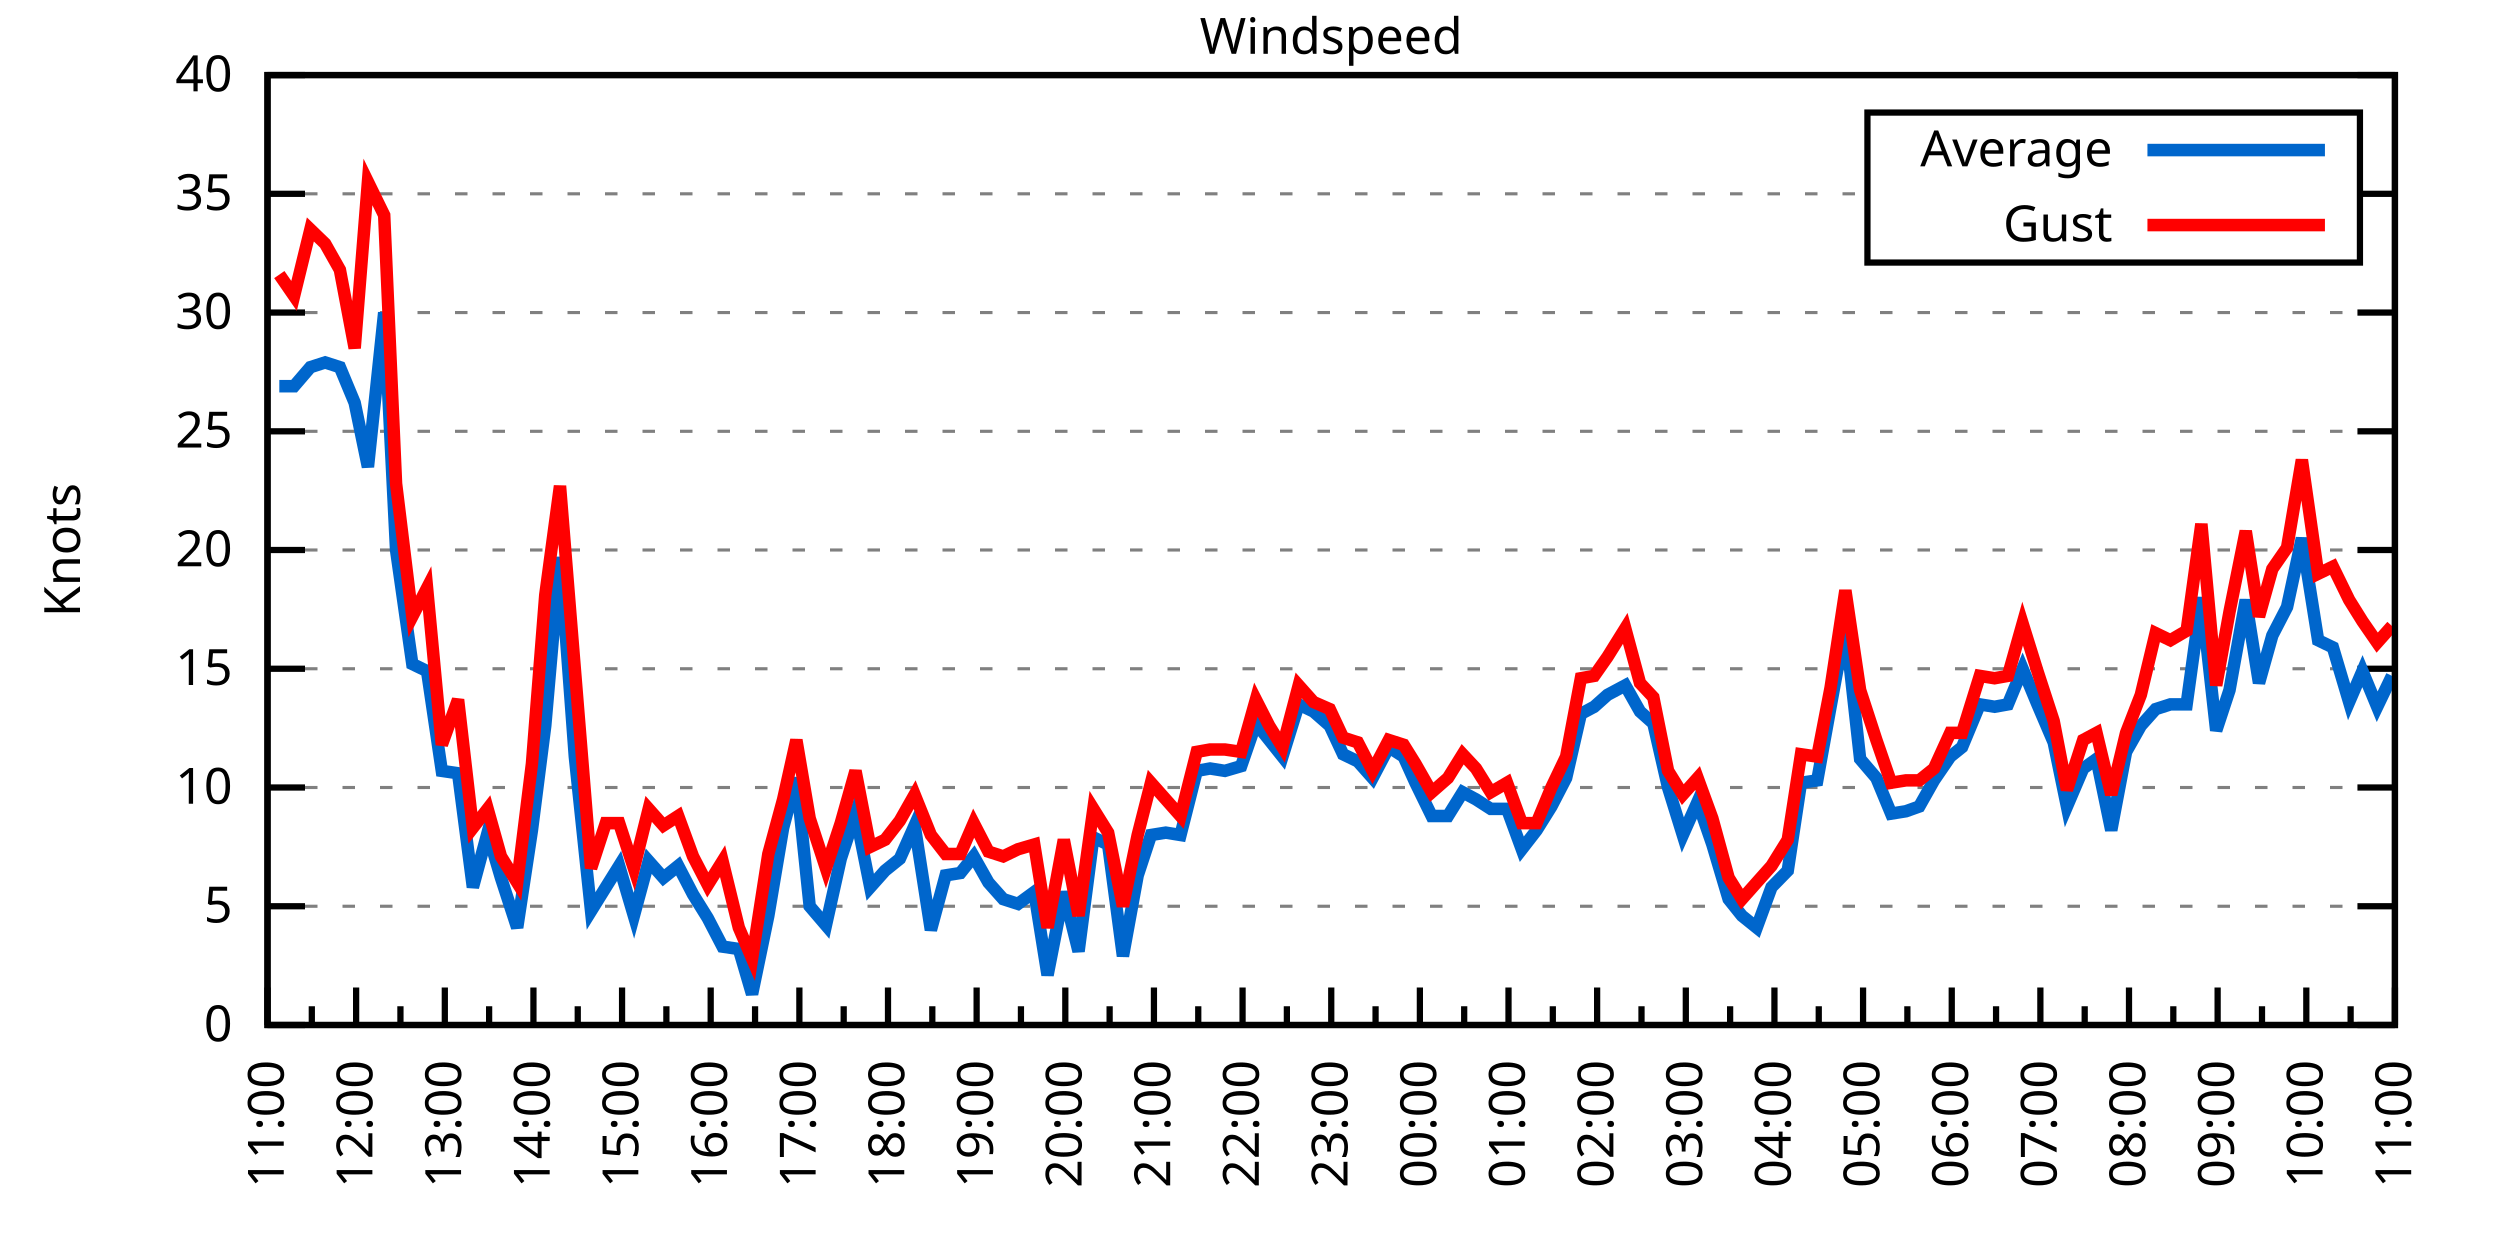
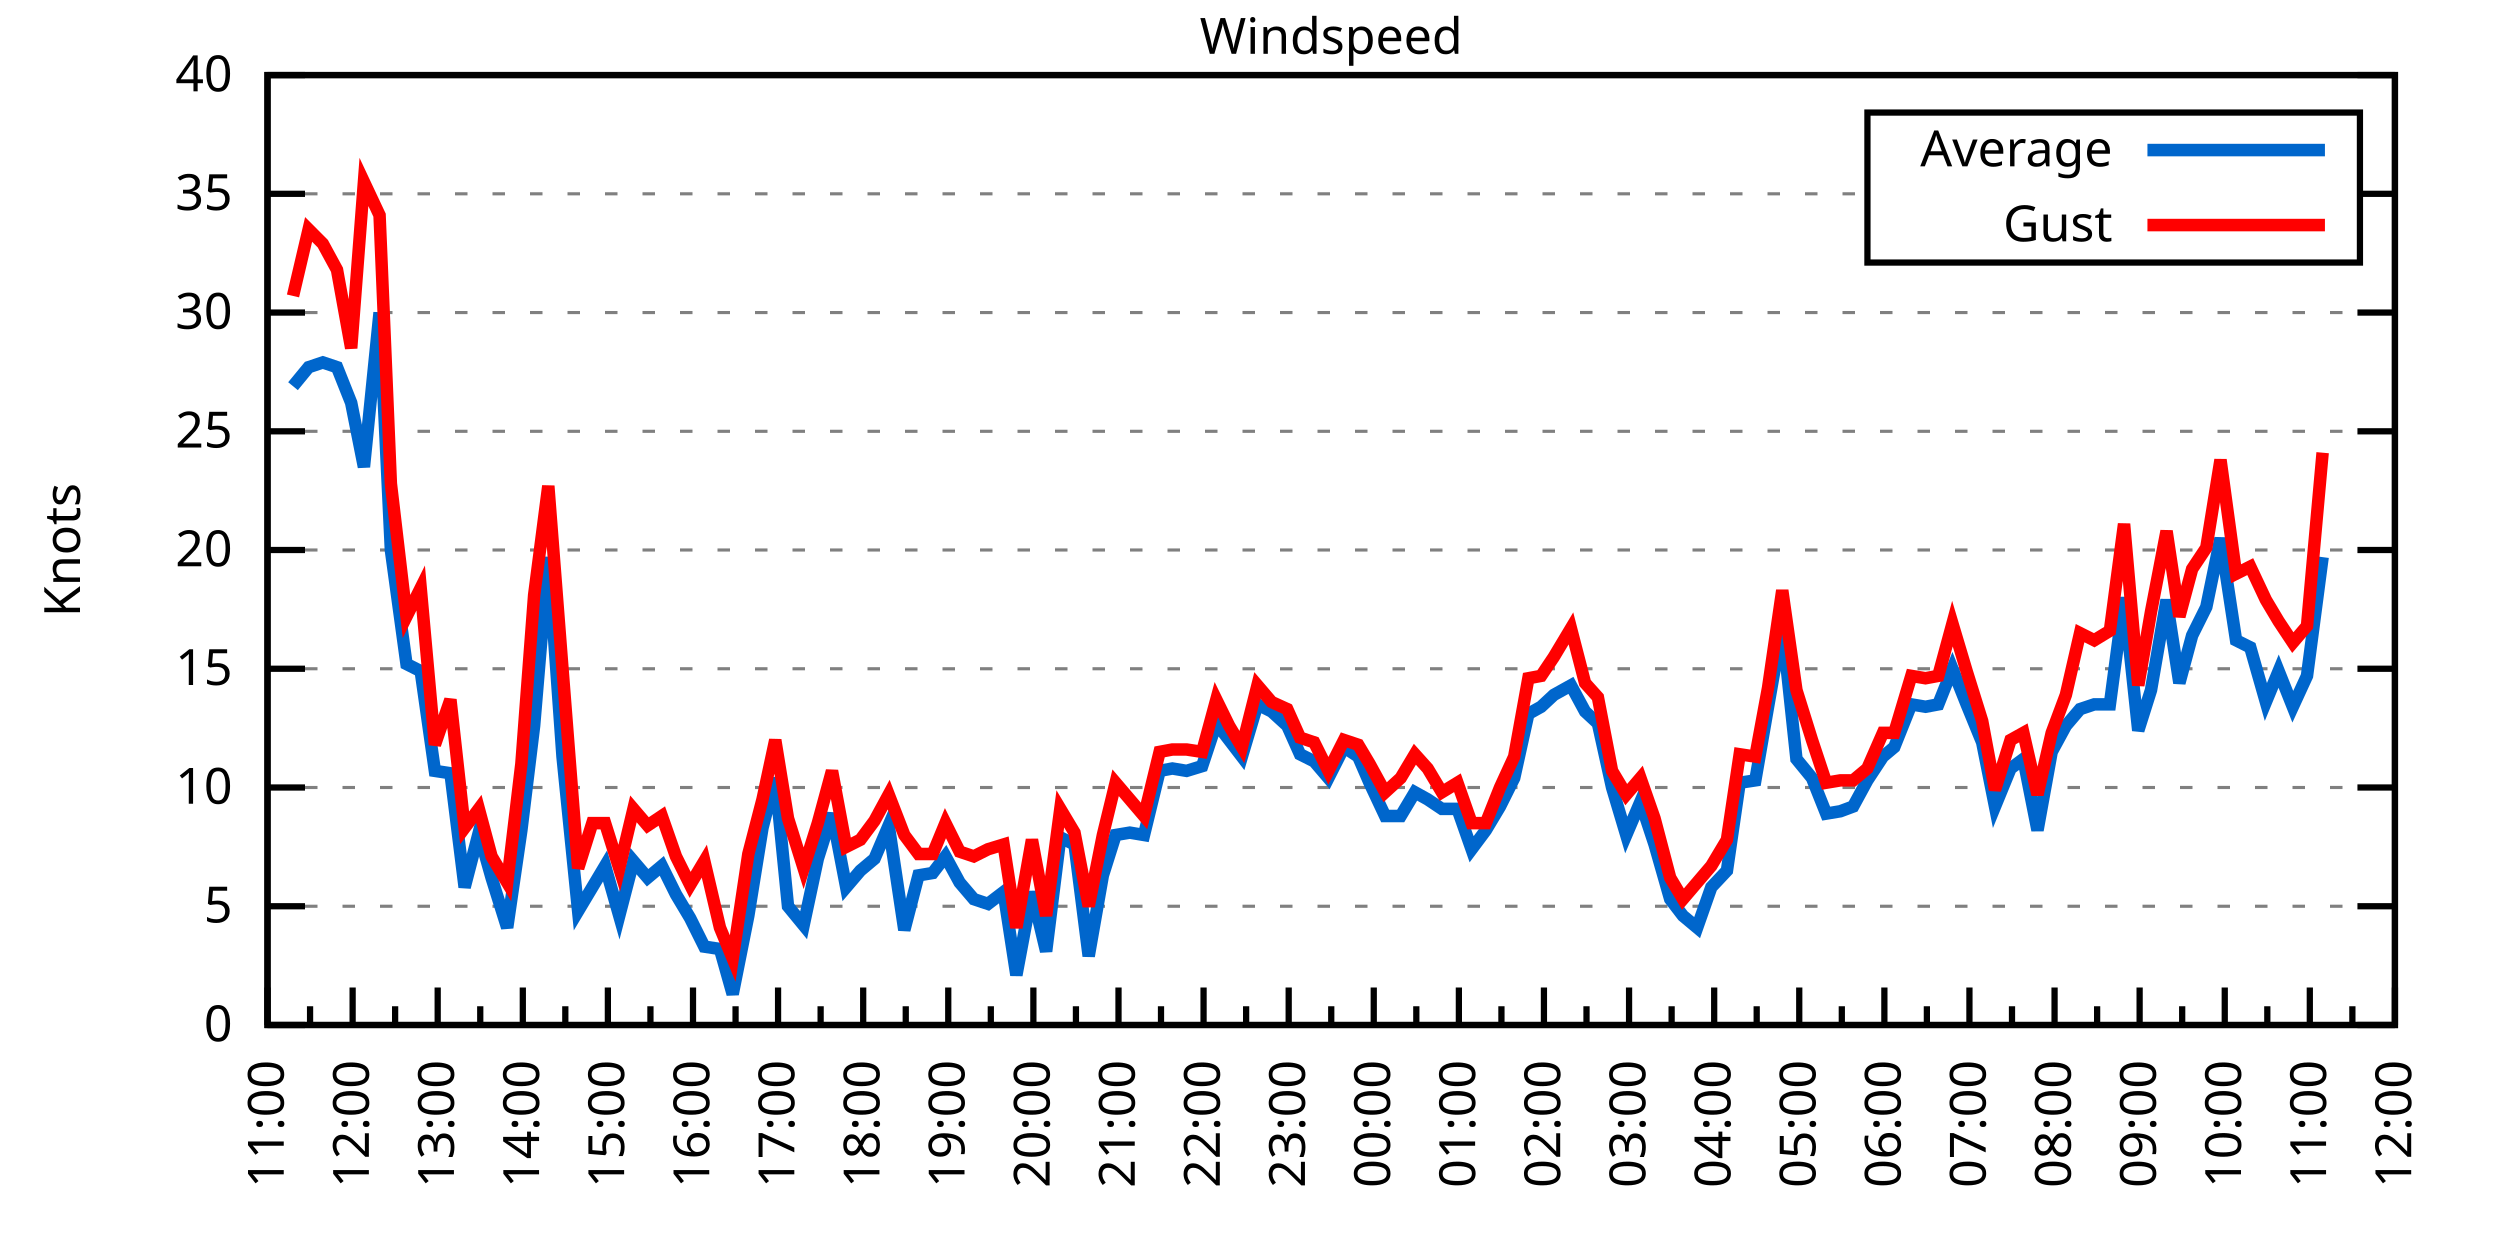
<svg xmlns="http://www.w3.org/2000/svg" xmlns:xlink="http://www.w3.org/1999/xlink" width="400" height="200" viewBox="0 0 400 200">
  <g id="gnuplot_canvas">
    <rect x="0" y="0" width="400" height="200" fill="none" />
    <defs>
      <circle id="gpDot" r="0.5" stroke-width="0.5" stroke="currentColor" />
      <path id="gpPt0" stroke-width="0.333" stroke="currentColor" d="M-1,0 h2 M0,-1 v2" />
      <path id="gpPt1" stroke-width="0.333" stroke="currentColor" d="M-1,-1 L1,1 M1,-1 L-1,1" />
      <path id="gpPt2" stroke-width="0.333" stroke="currentColor" d="M-1,0 L1,0 M0,-1 L0,1 M-1,-1 L1,1 M-1,1 L1,-1" />
      <rect id="gpPt3" stroke-width="0.333" stroke="currentColor" x="-1" y="-1" width="2" height="2" />
      <rect id="gpPt4" stroke-width="0.333" stroke="currentColor" fill="currentColor" x="-1" y="-1" width="2" height="2" />
      <circle id="gpPt5" stroke-width="0.333" stroke="currentColor" cx="0" cy="0" r="1" />
      <use xlink:href="#gpPt5" id="gpPt6" fill="currentColor" stroke="none" />
      <path id="gpPt7" stroke-width="0.333" stroke="currentColor" d="M0,-1.33 L-1.33,0.67 L1.33,0.67 z" />
      <use xlink:href="#gpPt7" id="gpPt8" fill="currentColor" stroke="none" />
      <use xlink:href="#gpPt7" id="gpPt9" stroke="currentColor" transform="rotate(180)" />
      <use xlink:href="#gpPt9" id="gpPt10" fill="currentColor" stroke="none" />
      <use xlink:href="#gpPt3" id="gpPt11" stroke="currentColor" transform="rotate(45)" />
      <use xlink:href="#gpPt11" id="gpPt12" fill="currentColor" stroke="none" />
      <path id="gpPt13" stroke-width="0.333" stroke="currentColor" d="M0,1.330 L1.265,0.411 L0.782,-1.067 L-0.782,-1.076 L-1.265,0.411 z" />
      <use xlink:href="#gpPt13" id="gpPt14" fill="currentColor" stroke="none" />
      <filter id="textbox" filterUnits="objectBoundingBox" x="0" y="0" height="1" width="1">
        <feFlood flood-color="white" flood-opacity="1" result="bgnd" />
        <feComposite in="SourceGraphic" in2="bgnd" operator="atop" />
      </filter>
      <filter id="greybox" filterUnits="objectBoundingBox" x="0" y="0" height="1" width="1">
        <feFlood flood-color="lightgrey" flood-opacity="1" result="grey" />
        <feComposite in="SourceGraphic" in2="grey" operator="atop" />
      </filter>
    </defs>
    <g fill="none" color="white" stroke="currentColor" stroke-width="1.00" stroke-linecap="butt" stroke-linejoin="miter">
</g>
    <g fill="none" color="black" stroke="currentColor" stroke-width="1.00" stroke-linecap="butt" stroke-linejoin="miter">
      <g stroke="none" shape-rendering="crispEdges">
        <polygon fill="rgb(255, 255, 255)" points="42.80,164.00 383.18,164.00 383.18,12.02 42.80,12.02 " />
      </g>
    </g>
    <g fill="none" color="black" stroke="currentColor" stroke-width="1.00" stroke-linecap="butt" stroke-linejoin="miter">
</g>
    <g fill="none" color="black" stroke="black" stroke-width="0.50" stroke-linecap="butt" stroke-linejoin="miter">
</g>
    <g fill="none" color="gray" stroke="currentColor" stroke-width="0.50" stroke-linecap="butt" stroke-linejoin="miter">
      <path stroke="gray" stroke-dasharray="2,4" class="gridline" d="M42.80,164.00 L383.19,164.00  " />
    </g>
    <g fill="none" color="gray" stroke="gray" stroke-width="1.00" stroke-linecap="butt" stroke-linejoin="miter">
</g>
    <g fill="none" color="black" stroke="currentColor" stroke-width="1.00" stroke-linecap="butt" stroke-linejoin="miter">
      <path stroke="black" d="M42.80,164.00 L48.80,164.00 M383.19,164.00 L377.19,164.00  " />
      <g transform="translate(37.20,166.60)" stroke="none" fill="black" font-family="Sans" font-size="8.00" text-anchor="end">
        <text>
          <tspan font-family="Sans"> 0</tspan>
        </text>
      </g>
    </g>
    <g fill="none" color="black" stroke="currentColor" stroke-width="1.00" stroke-linecap="butt" stroke-linejoin="miter">
</g>
    <g fill="none" color="black" stroke="black" stroke-width="0.50" stroke-linecap="butt" stroke-linejoin="miter">
</g>
    <g fill="none" color="gray" stroke="currentColor" stroke-width="0.50" stroke-linecap="butt" stroke-linejoin="miter">
      <path stroke="gray" stroke-dasharray="2,4" class="gridline" d="M42.80,145.00 L383.19,145.00  " />
    </g>
    <g fill="none" color="gray" stroke="gray" stroke-width="1.00" stroke-linecap="butt" stroke-linejoin="miter">
</g>
    <g fill="none" color="black" stroke="currentColor" stroke-width="1.00" stroke-linecap="butt" stroke-linejoin="miter">
      <path stroke="black" d="M42.80,145.00 L48.80,145.00 M383.19,145.00 L377.19,145.00  " />
      <g transform="translate(37.20,147.60)" stroke="none" fill="black" font-family="Sans" font-size="8.00" text-anchor="end">
        <text>
          <tspan font-family="Sans"> 5</tspan>
        </text>
      </g>
    </g>
    <g fill="none" color="black" stroke="currentColor" stroke-width="1.00" stroke-linecap="butt" stroke-linejoin="miter">
</g>
    <g fill="none" color="black" stroke="black" stroke-width="0.50" stroke-linecap="butt" stroke-linejoin="miter">
</g>
    <g fill="none" color="gray" stroke="currentColor" stroke-width="0.50" stroke-linecap="butt" stroke-linejoin="miter">
      <path stroke="gray" stroke-dasharray="2,4" class="gridline" d="M42.80,126.00 L383.19,126.00  " />
    </g>
    <g fill="none" color="gray" stroke="gray" stroke-width="1.00" stroke-linecap="butt" stroke-linejoin="miter">
</g>
    <g fill="none" color="black" stroke="currentColor" stroke-width="1.00" stroke-linecap="butt" stroke-linejoin="miter">
      <path stroke="black" d="M42.80,126.00 L48.80,126.00 M383.19,126.00 L377.19,126.00  " />
      <g transform="translate(37.20,128.60)" stroke="none" fill="black" font-family="Sans" font-size="8.00" text-anchor="end">
        <text>
          <tspan font-family="Sans"> 10</tspan>
        </text>
      </g>
    </g>
    <g fill="none" color="black" stroke="currentColor" stroke-width="1.00" stroke-linecap="butt" stroke-linejoin="miter">
</g>
    <g fill="none" color="black" stroke="black" stroke-width="0.50" stroke-linecap="butt" stroke-linejoin="miter">
</g>
    <g fill="none" color="gray" stroke="currentColor" stroke-width="0.50" stroke-linecap="butt" stroke-linejoin="miter">
      <path stroke="gray" stroke-dasharray="2,4" class="gridline" d="M42.80,107.00 L383.19,107.00  " />
    </g>
    <g fill="none" color="gray" stroke="gray" stroke-width="1.00" stroke-linecap="butt" stroke-linejoin="miter">
</g>
    <g fill="none" color="black" stroke="currentColor" stroke-width="1.00" stroke-linecap="butt" stroke-linejoin="miter">
      <path stroke="black" d="M42.80,107.00 L48.80,107.00 M383.19,107.00 L377.19,107.00  " />
      <g transform="translate(37.20,109.60)" stroke="none" fill="black" font-family="Sans" font-size="8.00" text-anchor="end">
        <text>
          <tspan font-family="Sans"> 15</tspan>
        </text>
      </g>
    </g>
    <g fill="none" color="black" stroke="currentColor" stroke-width="1.00" stroke-linecap="butt" stroke-linejoin="miter">
</g>
    <g fill="none" color="black" stroke="black" stroke-width="0.50" stroke-linecap="butt" stroke-linejoin="miter">
</g>
    <g fill="none" color="gray" stroke="currentColor" stroke-width="0.50" stroke-linecap="butt" stroke-linejoin="miter">
      <path stroke="gray" stroke-dasharray="2,4" class="gridline" d="M42.80,88.00 L383.19,88.00  " />
    </g>
    <g fill="none" color="gray" stroke="gray" stroke-width="1.00" stroke-linecap="butt" stroke-linejoin="miter">
</g>
    <g fill="none" color="black" stroke="currentColor" stroke-width="1.00" stroke-linecap="butt" stroke-linejoin="miter">
      <path stroke="black" d="M42.80,88.00 L48.80,88.00 M383.19,88.00 L377.19,88.00  " />
      <g transform="translate(37.20,90.60)" stroke="none" fill="black" font-family="Sans" font-size="8.00" text-anchor="end">
        <text>
          <tspan font-family="Sans"> 20</tspan>
        </text>
      </g>
    </g>
    <g fill="none" color="black" stroke="currentColor" stroke-width="1.00" stroke-linecap="butt" stroke-linejoin="miter">
</g>
    <g fill="none" color="black" stroke="black" stroke-width="0.50" stroke-linecap="butt" stroke-linejoin="miter">
</g>
    <g fill="none" color="gray" stroke="currentColor" stroke-width="0.50" stroke-linecap="butt" stroke-linejoin="miter">
      <path stroke="gray" stroke-dasharray="2,4" class="gridline" d="M42.80,69.01 L383.19,69.01  " />
    </g>
    <g fill="none" color="gray" stroke="gray" stroke-width="1.00" stroke-linecap="butt" stroke-linejoin="miter">
</g>
    <g fill="none" color="black" stroke="currentColor" stroke-width="1.00" stroke-linecap="butt" stroke-linejoin="miter">
      <path stroke="black" d="M42.80,69.01 L48.80,69.01 M383.19,69.01 L377.19,69.01  " />
      <g transform="translate(37.20,71.61)" stroke="none" fill="black" font-family="Sans" font-size="8.00" text-anchor="end">
        <text>
          <tspan font-family="Sans"> 25</tspan>
        </text>
      </g>
    </g>
    <g fill="none" color="black" stroke="currentColor" stroke-width="1.00" stroke-linecap="butt" stroke-linejoin="miter">
</g>
    <g fill="none" color="black" stroke="black" stroke-width="0.50" stroke-linecap="butt" stroke-linejoin="miter">
</g>
    <g fill="none" color="gray" stroke="currentColor" stroke-width="0.50" stroke-linecap="butt" stroke-linejoin="miter">
      <path stroke="gray" stroke-dasharray="2,4" class="gridline" d="M42.80,50.01 L383.19,50.01  " />
    </g>
    <g fill="none" color="gray" stroke="gray" stroke-width="1.00" stroke-linecap="butt" stroke-linejoin="miter">
</g>
    <g fill="none" color="black" stroke="currentColor" stroke-width="1.00" stroke-linecap="butt" stroke-linejoin="miter">
      <path stroke="black" d="M42.80,50.01 L48.80,50.01 M383.19,50.01 L377.19,50.01  " />
      <g transform="translate(37.20,52.61)" stroke="none" fill="black" font-family="Sans" font-size="8.00" text-anchor="end">
        <text>
          <tspan font-family="Sans"> 30</tspan>
        </text>
      </g>
    </g>
    <g fill="none" color="black" stroke="currentColor" stroke-width="1.00" stroke-linecap="butt" stroke-linejoin="miter">
</g>
    <g fill="none" color="black" stroke="black" stroke-width="0.50" stroke-linecap="butt" stroke-linejoin="miter">
</g>
    <g fill="none" color="gray" stroke="currentColor" stroke-width="0.50" stroke-linecap="butt" stroke-linejoin="miter">
      <path stroke="gray" stroke-dasharray="2,4" class="gridline" d="M42.80,31.01 L298.79,31.01 M377.59,31.01 L383.19,31.01  " />
    </g>
    <g fill="none" color="gray" stroke="gray" stroke-width="1.00" stroke-linecap="butt" stroke-linejoin="miter">
</g>
    <g fill="none" color="black" stroke="currentColor" stroke-width="1.00" stroke-linecap="butt" stroke-linejoin="miter">
      <path stroke="black" d="M42.80,31.01 L48.80,31.01 M383.19,31.01 L377.19,31.01  " />
      <g transform="translate(37.20,33.61)" stroke="none" fill="black" font-family="Sans" font-size="8.00" text-anchor="end">
        <text>
          <tspan font-family="Sans"> 35</tspan>
        </text>
      </g>
    </g>
    <g fill="none" color="black" stroke="currentColor" stroke-width="1.00" stroke-linecap="butt" stroke-linejoin="miter">
</g>
    <g fill="none" color="black" stroke="black" stroke-width="0.50" stroke-linecap="butt" stroke-linejoin="miter">
</g>
    <g fill="none" color="gray" stroke="currentColor" stroke-width="0.50" stroke-linecap="butt" stroke-linejoin="miter">
      <path stroke="gray" stroke-dasharray="2,4" class="gridline" d="M42.80,12.01 L383.19,12.01  " />
    </g>
    <g fill="none" color="gray" stroke="gray" stroke-width="1.00" stroke-linecap="butt" stroke-linejoin="miter">
</g>
    <g fill="none" color="black" stroke="currentColor" stroke-width="1.00" stroke-linecap="butt" stroke-linejoin="miter">
      <path stroke="black" d="M42.80,12.01 L48.80,12.01 M383.19,12.01 L377.19,12.01  " />
      <g transform="translate(37.20,14.61)" stroke="none" fill="black" font-family="Sans" font-size="8.00" text-anchor="end">
        <text>
          <tspan font-family="Sans"> 40</tspan>
        </text>
      </g>
    </g>
    <g fill="none" color="black" stroke="currentColor" stroke-width="1.00" stroke-linecap="butt" stroke-linejoin="miter">
      <path stroke="black" d="M42.80,164.00 L42.80,158.00  " />
      <g transform="translate(45.40,169.60) rotate(270)" stroke="none" fill="black" font-family="Sans" font-size="8.00" text-anchor="end">
        <text>
          <tspan font-family="Sans">11:00</tspan>
        </text>
      </g>
    </g>
    <g fill="none" color="black" stroke="currentColor" stroke-width="1.00" stroke-linecap="butt" stroke-linejoin="miter">
-       <path stroke="black" d="M49.89,164.00 L49.89,161.00 M56.98,164.00 L56.98,158.00  " />
-       <g transform="translate(59.58,169.60) rotate(270)" stroke="none" fill="black" font-family="Sans" font-size="8.00" text-anchor="end">
+       <path stroke="black" d="M49.61,164.00 L49.61,161.00 M56.42,164.00 L56.42,158.00  " />
+       <g transform="translate(59.02,169.60) rotate(270)" stroke="none" fill="black" font-family="Sans" font-size="8.00" text-anchor="end">
        <text>
          <tspan font-family="Sans">12:00</tspan>
        </text>
      </g>
    </g>
    <g fill="none" color="black" stroke="currentColor" stroke-width="1.00" stroke-linecap="butt" stroke-linejoin="miter">
-       <path stroke="black" d="M64.07,164.00 L64.07,161.00 M71.17,164.00 L71.17,158.00  " />
-       <g transform="translate(73.77,169.60) rotate(270)" stroke="none" fill="black" font-family="Sans" font-size="8.00" text-anchor="end">
+       <path stroke="black" d="M63.22,164.00 L63.22,161.00 M70.03,164.00 L70.03,158.00  " />
+       <g transform="translate(72.63,169.60) rotate(270)" stroke="none" fill="black" font-family="Sans" font-size="8.00" text-anchor="end">
        <text>
          <tspan font-family="Sans">13:00</tspan>
        </text>
      </g>
    </g>
    <g fill="none" color="black" stroke="currentColor" stroke-width="1.00" stroke-linecap="butt" stroke-linejoin="miter">
-       <path stroke="black" d="M78.26,164.00 L78.26,161.00 M85.35,164.00 L85.35,158.00  " />
-       <g transform="translate(87.95,169.60) rotate(270)" stroke="none" fill="black" font-family="Sans" font-size="8.00" text-anchor="end">
+       <path stroke="black" d="M76.84,164.00 L76.84,161.00 M83.65,164.00 L83.65,158.00  " />
+       <g transform="translate(86.25,169.60) rotate(270)" stroke="none" fill="black" font-family="Sans" font-size="8.00" text-anchor="end">
        <text>
          <tspan font-family="Sans">14:00</tspan>
        </text>
      </g>
    </g>
    <g fill="none" color="black" stroke="currentColor" stroke-width="1.00" stroke-linecap="butt" stroke-linejoin="miter">
-       <path stroke="black" d="M92.44,164.00 L92.44,161.00 M99.53,164.00 L99.53,158.00  " />
-       <g transform="translate(102.13,169.60) rotate(270)" stroke="none" fill="black" font-family="Sans" font-size="8.00" text-anchor="end">
+       <path stroke="black" d="M90.45,164.00 L90.45,161.00 M97.26,164.00 L97.26,158.00  " />
+       <g transform="translate(99.86,169.60) rotate(270)" stroke="none" fill="black" font-family="Sans" font-size="8.00" text-anchor="end">
        <text>
          <tspan font-family="Sans">15:00</tspan>
        </text>
      </g>
    </g>
    <g fill="none" color="black" stroke="currentColor" stroke-width="1.00" stroke-linecap="butt" stroke-linejoin="miter">
-       <path stroke="black" d="M106.62,164.00 L106.62,161.00 M113.71,164.00 L113.71,158.00  " />
-       <g transform="translate(116.31,169.60) rotate(270)" stroke="none" fill="black" font-family="Sans" font-size="8.00" text-anchor="end">
+       <path stroke="black" d="M104.07,164.00 L104.07,161.00 M110.88,164.00 L110.88,158.00  " />
+       <g transform="translate(113.48,169.60) rotate(270)" stroke="none" fill="black" font-family="Sans" font-size="8.00" text-anchor="end">
        <text>
          <tspan font-family="Sans">16:00</tspan>
        </text>
      </g>
    </g>
    <g fill="none" color="black" stroke="currentColor" stroke-width="1.00" stroke-linecap="butt" stroke-linejoin="miter">
-       <path stroke="black" d="M120.81,164.00 L120.81,161.00 M127.90,164.00 L127.90,158.00  " />
-       <g transform="translate(130.50,169.60) rotate(270)" stroke="none" fill="black" font-family="Sans" font-size="8.00" text-anchor="end">
+       <path stroke="black" d="M117.69,164.00 L117.69,161.00 M124.49,164.00 L124.49,158.00  " />
+       <g transform="translate(127.09,169.60) rotate(270)" stroke="none" fill="black" font-family="Sans" font-size="8.00" text-anchor="end">
        <text>
          <tspan font-family="Sans">17:00</tspan>
        </text>
      </g>
    </g>
    <g fill="none" color="black" stroke="currentColor" stroke-width="1.00" stroke-linecap="butt" stroke-linejoin="miter">
-       <path stroke="black" d="M134.99,164.00 L134.99,161.00 M142.08,164.00 L142.08,158.00  " />
-       <g transform="translate(144.68,169.60) rotate(270)" stroke="none" fill="black" font-family="Sans" font-size="8.00" text-anchor="end">
+       <path stroke="black" d="M131.30,164.00 L131.30,161.00 M138.11,164.00 L138.11,158.00  " />
+       <g transform="translate(140.71,169.60) rotate(270)" stroke="none" fill="black" font-family="Sans" font-size="8.00" text-anchor="end">
        <text>
          <tspan font-family="Sans">18:00</tspan>
        </text>
      </g>
    </g>
    <g fill="none" color="black" stroke="currentColor" stroke-width="1.00" stroke-linecap="butt" stroke-linejoin="miter">
-       <path stroke="black" d="M149.17,164.00 L149.17,161.00 M156.26,164.00 L156.26,158.00  " />
-       <g transform="translate(158.86,169.60) rotate(270)" stroke="none" fill="black" font-family="Sans" font-size="8.00" text-anchor="end">
+       <path stroke="black" d="M144.92,164.00 L144.92,161.00 M151.72,164.00 L151.72,158.00  " />
+       <g transform="translate(154.32,169.60) rotate(270)" stroke="none" fill="black" font-family="Sans" font-size="8.00" text-anchor="end">
        <text>
          <tspan font-family="Sans">19:00</tspan>
        </text>
      </g>
    </g>
    <g fill="none" color="black" stroke="currentColor" stroke-width="1.00" stroke-linecap="butt" stroke-linejoin="miter">
-       <path stroke="black" d="M163.35,164.00 L163.35,161.00 M170.45,164.00 L170.45,158.00  " />
-       <g transform="translate(173.05,169.60) rotate(270)" stroke="none" fill="black" font-family="Sans" font-size="8.00" text-anchor="end">
+       <path stroke="black" d="M158.53,164.00 L158.53,161.00 M165.34,164.00 L165.34,158.00  " />
+       <g transform="translate(167.94,169.60) rotate(270)" stroke="none" fill="black" font-family="Sans" font-size="8.00" text-anchor="end">
        <text>
          <tspan font-family="Sans">20:00</tspan>
        </text>
      </g>
    </g>
    <g fill="none" color="black" stroke="currentColor" stroke-width="1.00" stroke-linecap="butt" stroke-linejoin="miter">
-       <path stroke="black" d="M177.54,164.00 L177.54,161.00 M184.63,164.00 L184.63,158.00  " />
-       <g transform="translate(187.23,169.60) rotate(270)" stroke="none" fill="black" font-family="Sans" font-size="8.00" text-anchor="end">
+       <path stroke="black" d="M172.15,164.00 L172.15,161.00 M178.96,164.00 L178.96,158.00  " />
+       <g transform="translate(181.56,169.60) rotate(270)" stroke="none" fill="black" font-family="Sans" font-size="8.00" text-anchor="end">
        <text>
          <tspan font-family="Sans">21:00</tspan>
        </text>
      </g>
    </g>
    <g fill="none" color="black" stroke="currentColor" stroke-width="1.00" stroke-linecap="butt" stroke-linejoin="miter">
-       <path stroke="black" d="M191.72,164.00 L191.72,161.00 M198.81,164.00 L198.81,158.00  " />
-       <g transform="translate(201.41,169.60) rotate(270)" stroke="none" fill="black" font-family="Sans" font-size="8.00" text-anchor="end">
+       <path stroke="black" d="M185.76,164.00 L185.76,161.00 M192.57,164.00 L192.57,158.00  " />
+       <g transform="translate(195.17,169.60) rotate(270)" stroke="none" fill="black" font-family="Sans" font-size="8.00" text-anchor="end">
        <text>
          <tspan font-family="Sans">22:00</tspan>
        </text>
      </g>
    </g>
    <g fill="none" color="black" stroke="currentColor" stroke-width="1.00" stroke-linecap="butt" stroke-linejoin="miter">
-       <path stroke="black" d="M205.90,164.00 L205.90,161.00 M213.00,164.00 L213.00,158.00  " />
-       <g transform="translate(215.60,169.60) rotate(270)" stroke="none" fill="black" font-family="Sans" font-size="8.00" text-anchor="end">
+       <path stroke="black" d="M199.38,164.00 L199.38,161.00 M206.19,164.00 L206.19,158.00  " />
+       <g transform="translate(208.79,169.60) rotate(270)" stroke="none" fill="black" font-family="Sans" font-size="8.00" text-anchor="end">
        <text>
          <tspan font-family="Sans">23:00</tspan>
        </text>
      </g>
    </g>
    <g fill="none" color="black" stroke="currentColor" stroke-width="1.00" stroke-linecap="butt" stroke-linejoin="miter">
-       <path stroke="black" d="M220.09,164.00 L220.09,161.00 M227.18,164.00 L227.18,158.00  " />
-       <g transform="translate(229.78,169.60) rotate(270)" stroke="none" fill="black" font-family="Sans" font-size="8.00" text-anchor="end">
+       <path stroke="black" d="M213.00,164.00 L213.00,161.00 M219.80,164.00 L219.80,158.00  " />
+       <g transform="translate(222.40,169.60) rotate(270)" stroke="none" fill="black" font-family="Sans" font-size="8.00" text-anchor="end">
        <text>
          <tspan font-family="Sans">00:00</tspan>
        </text>
      </g>
    </g>
    <g fill="none" color="black" stroke="currentColor" stroke-width="1.00" stroke-linecap="butt" stroke-linejoin="miter">
-       <path stroke="black" d="M234.27,164.00 L234.27,161.00 M241.36,164.00 L241.36,158.00  " />
-       <g transform="translate(243.96,169.60) rotate(270)" stroke="none" fill="black" font-family="Sans" font-size="8.00" text-anchor="end">
+       <path stroke="black" d="M226.61,164.00 L226.61,161.00 M233.42,164.00 L233.42,158.00  " />
+       <g transform="translate(236.02,169.60) rotate(270)" stroke="none" fill="black" font-family="Sans" font-size="8.00" text-anchor="end">
        <text>
          <tspan font-family="Sans">01:00</tspan>
        </text>
      </g>
    </g>
    <g fill="none" color="black" stroke="currentColor" stroke-width="1.00" stroke-linecap="butt" stroke-linejoin="miter">
-       <path stroke="black" d="M248.45,164.00 L248.45,161.00 M255.54,164.00 L255.54,158.00  " />
-       <g transform="translate(258.14,169.60) rotate(270)" stroke="none" fill="black" font-family="Sans" font-size="8.00" text-anchor="end">
+       <path stroke="black" d="M240.23,164.00 L240.23,161.00 M247.03,164.00 L247.03,158.00  " />
+       <g transform="translate(249.63,169.60) rotate(270)" stroke="none" fill="black" font-family="Sans" font-size="8.00" text-anchor="end">
        <text>
          <tspan font-family="Sans">02:00</tspan>
        </text>
      </g>
    </g>
    <g fill="none" color="black" stroke="currentColor" stroke-width="1.00" stroke-linecap="butt" stroke-linejoin="miter">
-       <path stroke="black" d="M262.64,164.00 L262.64,161.00 M269.73,164.00 L269.73,158.00  " />
-       <g transform="translate(272.33,169.60) rotate(270)" stroke="none" fill="black" font-family="Sans" font-size="8.00" text-anchor="end">
+       <path stroke="black" d="M253.84,164.00 L253.84,161.00 M260.65,164.00 L260.65,158.00  " />
+       <g transform="translate(263.25,169.60) rotate(270)" stroke="none" fill="black" font-family="Sans" font-size="8.00" text-anchor="end">
        <text>
          <tspan font-family="Sans">03:00</tspan>
        </text>
      </g>
    </g>
    <g fill="none" color="black" stroke="currentColor" stroke-width="1.00" stroke-linecap="butt" stroke-linejoin="miter">
-       <path stroke="black" d="M276.82,164.00 L276.82,161.00 M283.91,164.00 L283.91,158.00  " />
-       <g transform="translate(286.51,169.60) rotate(270)" stroke="none" fill="black" font-family="Sans" font-size="8.00" text-anchor="end">
+       <path stroke="black" d="M267.46,164.00 L267.46,161.00 M274.27,164.00 L274.27,158.00  " />
+       <g transform="translate(276.87,169.60) rotate(270)" stroke="none" fill="black" font-family="Sans" font-size="8.00" text-anchor="end">
        <text>
          <tspan font-family="Sans">04:00</tspan>
        </text>
      </g>
    </g>
    <g fill="none" color="black" stroke="currentColor" stroke-width="1.00" stroke-linecap="butt" stroke-linejoin="miter">
-       <path stroke="black" d="M291.00,164.00 L291.00,161.00 M298.09,164.00 L298.09,158.00  " />
-       <g transform="translate(300.69,169.60) rotate(270)" stroke="none" fill="black" font-family="Sans" font-size="8.00" text-anchor="end">
+       <path stroke="black" d="M281.07,164.00 L281.07,161.00 M287.88,164.00 L287.88,158.00  " />
+       <g transform="translate(290.48,169.60) rotate(270)" stroke="none" fill="black" font-family="Sans" font-size="8.00" text-anchor="end">
        <text>
          <tspan font-family="Sans">05:00</tspan>
        </text>
      </g>
    </g>
    <g fill="none" color="black" stroke="currentColor" stroke-width="1.00" stroke-linecap="butt" stroke-linejoin="miter">
-       <path stroke="black" d="M305.18,164.00 L305.18,161.00 M312.28,164.00 L312.28,158.00  " />
-       <g transform="translate(314.88,169.60) rotate(270)" stroke="none" fill="black" font-family="Sans" font-size="8.00" text-anchor="end">
+       <path stroke="black" d="M294.69,164.00 L294.69,161.00 M301.50,164.00 L301.50,158.00  " />
+       <g transform="translate(304.10,169.60) rotate(270)" stroke="none" fill="black" font-family="Sans" font-size="8.00" text-anchor="end">
        <text>
          <tspan font-family="Sans">06:00</tspan>
        </text>
      </g>
    </g>
    <g fill="none" color="black" stroke="currentColor" stroke-width="1.00" stroke-linecap="butt" stroke-linejoin="miter">
-       <path stroke="black" d="M319.37,164.00 L319.37,161.00 M326.46,164.00 L326.46,158.00  " />
-       <g transform="translate(329.06,169.60) rotate(270)" stroke="none" fill="black" font-family="Sans" font-size="8.00" text-anchor="end">
+       <path stroke="black" d="M308.30,164.00 L308.30,161.00 M315.11,164.00 L315.11,158.00  " />
+       <g transform="translate(317.71,169.60) rotate(270)" stroke="none" fill="black" font-family="Sans" font-size="8.00" text-anchor="end">
        <text>
          <tspan font-family="Sans">07:00</tspan>
        </text>
      </g>
    </g>
    <g fill="none" color="black" stroke="currentColor" stroke-width="1.00" stroke-linecap="butt" stroke-linejoin="miter">
-       <path stroke="black" d="M333.55,164.00 L333.55,161.00 M340.64,164.00 L340.64,158.00  " />
-       <g transform="translate(343.24,169.60) rotate(270)" stroke="none" fill="black" font-family="Sans" font-size="8.00" text-anchor="end">
+       <path stroke="black" d="M321.92,164.00 L321.92,161.00 M328.73,164.00 L328.73,158.00  " />
+       <g transform="translate(331.33,169.60) rotate(270)" stroke="none" fill="black" font-family="Sans" font-size="8.00" text-anchor="end">
        <text>
          <tspan font-family="Sans">08:00</tspan>
        </text>
      </g>
    </g>
    <g fill="none" color="black" stroke="currentColor" stroke-width="1.00" stroke-linecap="butt" stroke-linejoin="miter">
-       <path stroke="black" d="M347.73,164.00 L347.73,161.00 M354.82,164.00 L354.82,158.00  " />
-       <g transform="translate(357.42,169.60) rotate(270)" stroke="none" fill="black" font-family="Sans" font-size="8.00" text-anchor="end">
+       <path stroke="black" d="M335.54,164.00 L335.54,161.00 M342.34,164.00 L342.34,158.00  " />
+       <g transform="translate(344.94,169.60) rotate(270)" stroke="none" fill="black" font-family="Sans" font-size="8.00" text-anchor="end">
        <text>
          <tspan font-family="Sans">09:00</tspan>
        </text>
      </g>
    </g>
    <g fill="none" color="black" stroke="currentColor" stroke-width="1.00" stroke-linecap="butt" stroke-linejoin="miter">
-       <path stroke="black" d="M361.92,164.00 L361.92,161.00 M369.01,164.00 L369.01,158.00  " />
-       <g transform="translate(371.61,169.60) rotate(270)" stroke="none" fill="black" font-family="Sans" font-size="8.00" text-anchor="end">
+       <path stroke="black" d="M349.15,164.00 L349.15,161.00 M355.96,164.00 L355.96,158.00  " />
+       <g transform="translate(358.56,169.60) rotate(270)" stroke="none" fill="black" font-family="Sans" font-size="8.00" text-anchor="end">
        <text>
          <tspan font-family="Sans">10:00</tspan>
        </text>
      </g>
    </g>
    <g fill="none" color="black" stroke="currentColor" stroke-width="1.00" stroke-linecap="butt" stroke-linejoin="miter">
-       <path stroke="black" d="M376.10,164.00 L376.10,161.00 M383.19,164.00 L383.19,158.00  " />
+       <path stroke="black" d="M362.77,164.00 L362.77,161.00 M369.57,164.00 L369.57,158.00  " />
+       <g transform="translate(372.17,169.60) rotate(270)" stroke="none" fill="black" font-family="Sans" font-size="8.00" text-anchor="end">
+         <text>
+           <tspan font-family="Sans">11:00</tspan>
+         </text>
+       </g>
+     </g>
+     <g fill="none" color="black" stroke="currentColor" stroke-width="1.00" stroke-linecap="butt" stroke-linejoin="miter">
+       <path stroke="black" d="M376.38,164.00 L376.38,161.00 M383.19,164.00 L383.19,158.00  " />
      <g transform="translate(385.79,169.60) rotate(270)" stroke="none" fill="black" font-family="Sans" font-size="8.00" text-anchor="end">
        <text>
-           <tspan font-family="Sans">11:00</tspan>
+           <tspan font-family="Sans">12:00</tspan>
        </text>
      </g>
    </g>
    <g fill="none" color="black" stroke="currentColor" stroke-width="1.00" stroke-linecap="butt" stroke-linejoin="miter">
</g>
    <g fill="none" color="black" stroke="currentColor" stroke-width="1.00" stroke-linecap="butt" stroke-linejoin="miter">
      <path stroke="black" d="M42.80,12.01 L42.80,164.00 L383.19,164.00 L383.19,12.01 L42.80,12.01 Z  " />
    </g>
    <g fill="none" color="black" stroke="currentColor" stroke-width="1.00" stroke-linecap="butt" stroke-linejoin="miter">
      <g transform="translate(12.80,88.01) rotate(270)" stroke="none" fill="black" font-family="Sans" font-size="8.00" text-anchor="middle">
        <text>
          <tspan font-family="Sans">Knots</tspan>
        </text>
      </g>
    </g>
    <g fill="none" color="black" stroke="currentColor" stroke-width="1.00" stroke-linecap="butt" stroke-linejoin="miter">
</g>
    <g fill="none" color="black" stroke="currentColor" stroke-width="1.00" stroke-linecap="butt" stroke-linejoin="miter">
      <path stroke="black" d="M298.79,42.01 L298.79,18.01 L377.59,18.01 L377.59,42.01 L298.79,42.01 Z  " />
    </g>
    <g id="Windspeed_plot_1">
      <g fill="none" color="white" stroke="black" stroke-width="2.00" stroke-linecap="butt" stroke-linejoin="miter">
</g>
      <g fill="none" color="black" stroke="currentColor" stroke-width="2.00" stroke-linecap="butt" stroke-linejoin="miter">
        <g transform="translate(337.99,26.61)" stroke="none" fill="black" font-family="Sans" font-size="8.00" text-anchor="end">
          <text>
            <tspan font-family="Sans">Average</tspan>
          </text>
        </g>
      </g>
      <g fill="none" color="black" stroke="currentColor" stroke-width="2.00" stroke-linecap="butt" stroke-linejoin="miter">
-         <path stroke="rgb(  0, 102, 204)" d="M343.59,24.01 L371.99,24.01 M44.69,61.79 L47.05,61.79 L49.66,58.75 L52.02,57.99 L54.38,58.75 L56.75,64.45   L58.87,74.71 L61.47,50.01 L63.37,88.00 L65.97,106.24 L68.33,107.38 L70.69,123.34 L73.29,123.72 L75.66,141.96   L78.02,133.22 L80.15,140.44 L82.75,148.42 L85.11,132.84 L87.24,116.12 L89.60,89.14 L91.97,121.06 L94.57,145.76   L96.93,141.96 L99.06,138.54 L101.42,146.52 L103.79,137.78 L106.15,140.44 L108.51,138.54 L110.88,143.10 L113.24,146.90   L115.61,151.46 L118.21,151.84 L120.33,159.06 L122.93,146.52 L125.30,132.46 L127.42,124.48 L129.55,145.00 L132.15,148.04   L134.52,137.40 L136.88,130.18 L139.24,141.96 L141.61,139.30 L143.97,137.40 L146.34,132.08 L148.94,148.80 L151.30,140.06   L153.66,139.68 L155.79,137.02 L158.15,141.20 L160.52,143.86 L162.88,144.62 L165.48,142.72 L167.61,156.02 L170.21,142.72   L172.57,152.22 L174.94,133.98 L177.30,135.12 L179.67,152.98 L182.03,140.06 L184.16,133.60 L186.52,133.22 L188.88,133.60   L191.48,123.34 L193.61,122.96 L195.98,123.34 L198.58,122.58 L200.94,115.74 L203.07,118.40 L205.19,121.06 L207.79,112.70   L210.16,113.84 L212.76,116.12 L214.89,120.68 L217.25,121.82 L219.61,124.48 L222.21,119.54 L224.58,121.06 L226.47,125.24   L229.07,130.56 L231.67,130.56 L234.03,126.76 L236.16,127.90 L238.52,129.42 L241.12,129.42 L243.49,135.88 L245.85,132.84   L248.22,129.04 L250.58,124.48 L252.94,114.22 L255.07,113.08 L257.20,111.18 L260.04,109.66 L262.40,113.84 L264.53,115.74   L266.89,126.00 L269.25,133.60 L271.62,128.28 L273.98,135.12 L276.58,143.86 L278.71,146.52 L281.07,148.42 L283.44,141.96   L286.04,139.30 L288.16,125.24 L290.76,124.86 L292.89,113.08 L295.26,100.16 L297.62,121.44 L300.22,124.48 L302.58,130.18   L304.95,129.80 L307.08,129.04 L309.44,124.86 L312.04,121.06 L313.93,119.54 L316.77,112.70 L319.13,113.08 L321.26,112.70   L323.62,107.00 L325.99,112.70 L328.59,118.78 L330.71,129.04 L333.31,122.96 L335.44,121.44 L337.80,132.84 L340.17,120.30   L342.53,116.12 L344.90,113.46 L347.26,112.70 L349.86,112.70 L352.22,95.60 L354.59,116.88 L356.72,110.42 L359.32,95.98   L361.44,109.28 L363.57,101.68 L365.93,97.12 L368.30,86.11 L370.90,102.44 L373.26,103.58 L375.86,112.32 L377.99,107.38   L380.35,113.08 L382.72,108.14  " />
+         <path stroke="rgb(  0, 102, 204)" d="M343.59,24.01 L371.99,24.01 M46.88,61.79 L49.38,58.75 L51.65,57.99 L53.92,58.75 L56.19,64.45 L58.23,74.71   L60.73,50.01 L62.54,88.00 L65.04,106.24 L67.31,107.38 L69.58,123.34 L72.07,123.72 L74.34,141.96 L76.61,133.22   L78.65,140.44 L81.15,148.42 L83.42,132.84 L85.46,116.12 L87.73,89.14 L90.00,121.06 L92.50,145.76 L94.77,141.96   L96.81,138.54 L99.08,146.52 L101.35,137.78 L103.62,140.44 L105.89,138.54 L108.15,143.10 L110.42,146.90 L112.69,151.46   L115.19,151.84 L117.23,159.06 L119.73,146.52 L122.00,132.46 L124.04,124.48 L126.08,145.00 L128.58,148.04 L130.85,137.40   L133.12,130.18 L135.39,141.96 L137.66,139.30 L139.92,137.40 L142.19,132.08 L144.69,148.80 L146.96,140.06 L149.23,139.68   L151.27,137.02 L153.54,141.20 L155.81,143.86 L158.08,144.62 L160.57,142.72 L162.62,156.02 L165.11,142.72 L167.38,152.22   L169.65,133.98 L171.92,135.12 L174.19,152.98 L176.46,140.06 L178.50,133.60 L180.77,133.22 L183.04,133.60 L185.54,123.34   L187.58,122.96 L189.85,123.34 L192.34,122.58 L194.61,115.74 L196.66,118.40 L198.70,121.06 L201.19,112.70 L203.46,113.84   L205.96,116.12 L208.00,120.68 L210.27,121.82 L212.54,124.48 L215.04,119.54 L217.31,121.06 L219.12,125.24 L221.62,130.56   L224.11,130.56 L226.38,126.76 L228.43,127.90 L230.70,129.42 L233.19,129.42 L235.46,135.88 L237.73,132.84 L240.00,129.04   L242.27,124.48 L244.54,114.22 L246.58,113.08 L248.62,111.18 L251.35,109.66 L253.61,113.84 L255.66,115.74 L257.93,126.00   L260.20,133.60 L262.47,128.28 L264.73,135.12 L267.23,143.86 L269.27,146.52 L271.54,148.42 L273.81,141.96 L276.31,139.30   L278.35,125.24 L280.85,124.86 L282.89,113.08 L285.16,100.16 L287.43,121.44 L289.92,124.48 L292.19,130.18 L294.46,129.80   L296.50,129.04 L298.77,124.86 L301.27,121.06 L303.08,119.54 L305.81,112.70 L308.08,113.08 L310.12,112.70 L312.39,107.00   L314.66,112.70 L317.15,118.78 L319.20,129.04 L321.69,122.96 L323.74,121.44 L326.00,132.84 L328.27,120.30 L330.54,116.12   L332.81,113.46 L335.08,112.70 L337.58,112.70 L339.85,95.60 L342.12,116.88 L344.16,110.42 L346.65,95.98 L348.70,109.28   L350.74,101.68 L353.01,97.12 L355.28,86.11 L357.77,102.44 L360.04,103.58 L362.54,112.32 L364.58,107.38 L366.85,113.08   L369.12,108.14 L371.62,89.14  " />
      </g>
    </g>
    <g id="Windspeed_plot_2">
      <g fill="none" color="black" stroke="currentColor" stroke-width="2.00" stroke-linecap="butt" stroke-linejoin="miter">
        <g transform="translate(337.99,38.61)" stroke="none" fill="black" font-family="Sans" font-size="8.00" text-anchor="end">
          <text>
            <tspan font-family="Sans">Gust</tspan>
          </text>
        </g>
      </g>
      <g fill="none" color="black" stroke="currentColor" stroke-width="2.00" stroke-linecap="butt" stroke-linejoin="miter">
-         <path stroke="rgb(255,   0,   0)" d="M343.59,36.01 L371.99,36.01 M44.69,43.93 L47.05,47.35 L49.66,36.71 L52.02,38.99 L54.38,43.17 L56.75,55.71   L58.87,29.11 L61.47,34.43 L63.37,77.37 L65.97,98.64 L68.33,94.08 L70.69,119.16 L73.29,111.94 L75.66,132.46   L78.02,129.42 L80.15,137.02 L82.75,141.20 L85.11,122.20 L87.24,95.22 L89.60,77.75 L91.97,107.00 L94.57,138.92   L96.93,131.70 L99.06,131.70 L101.42,138.92 L103.79,129.42 L106.15,132.08 L108.51,130.56 L110.88,137.02 L113.24,141.58   L115.61,137.78 L118.21,148.42 L120.33,153.36 L122.93,136.64 L125.30,127.90 L127.42,118.40 L129.55,130.94 L132.15,138.92   L134.52,131.70 L136.88,123.34 L139.24,135.50 L141.61,134.36 L143.97,131.32 L146.34,127.14 L148.94,133.60 L151.30,136.64   L153.66,136.64 L155.79,131.70 L158.15,136.26 L160.52,137.02 L162.88,135.88 L165.48,135.12 L167.61,148.42 L170.21,134.36   L172.57,146.52 L174.94,129.42 L177.30,133.22 L179.67,145.00 L182.03,133.60 L184.16,125.24 L186.52,127.90 L188.88,130.56   L191.48,120.30 L193.61,119.92 L195.98,119.92 L198.58,120.30 L200.94,111.94 L203.07,116.12 L205.19,119.54 L207.79,109.66   L210.16,112.32 L212.76,113.46 L214.89,118.02 L217.25,118.78 L219.61,123.34 L222.21,118.40 L224.58,119.16 L226.47,122.20   L229.07,126.76 L231.67,124.48 L234.03,120.68 L236.16,122.96 L238.52,126.76 L241.12,125.24 L243.49,131.70 L245.85,131.70   L248.22,126.00 L250.58,121.06 L252.94,108.52 L255.07,108.14 L257.20,105.10 L260.04,100.54 L262.40,109.28 L264.53,111.56   L266.89,123.34 L269.25,127.14 L271.62,124.48 L273.98,130.94 L276.58,140.44 L278.71,143.86 L281.07,141.20 L283.44,138.54   L286.04,134.36 L288.16,120.68 L290.76,121.06 L292.89,110.04 L295.26,94.46 L297.62,110.42 L300.22,118.40 L302.58,125.24   L304.95,124.86 L307.08,124.86 L309.44,122.96 L312.04,117.26 L313.93,117.26 L316.77,108.14 L319.13,108.52 L321.26,108.14   L323.62,99.78 L325.99,107.38 L328.59,115.36 L330.71,126.38 L333.31,118.40 L335.44,117.26 L337.80,127.14 L340.17,117.26   L342.53,111.18 L344.90,101.30 L347.26,102.44 L349.86,100.92 L352.22,83.83 L354.59,109.66 L356.72,97.88 L359.32,84.97   L361.44,98.64 L363.57,91.04 L365.93,87.63 L368.30,73.57 L370.90,91.80 L373.26,90.66 L375.86,95.98 L377.99,99.40   L380.35,102.82 L382.72,100.16  " />
+         <path stroke="rgb(255,   0,   0)" d="M343.59,36.01 L371.99,36.01 M46.88,47.35 L49.38,36.71 L51.65,38.99 L53.92,43.17 L56.19,55.71 L58.23,29.11   L60.73,34.43 L62.54,77.37 L65.04,98.64 L67.31,94.08 L69.58,119.16 L72.07,111.94 L74.34,132.46 L76.61,129.42   L78.65,137.02 L81.15,141.20 L83.42,122.20 L85.46,95.22 L87.73,77.75 L90.00,107.00 L92.50,138.92 L94.77,131.70   L96.81,131.70 L99.08,138.92 L101.35,129.42 L103.62,132.08 L105.89,130.56 L108.15,137.02 L110.42,141.58 L112.69,137.78   L115.19,148.42 L117.23,153.36 L119.73,136.64 L122.00,127.90 L124.04,118.40 L126.08,130.94 L128.58,138.92 L130.85,131.70   L133.12,123.34 L135.39,135.50 L137.66,134.36 L139.92,131.32 L142.19,127.14 L144.69,133.60 L146.96,136.64 L149.23,136.64   L151.27,131.70 L153.54,136.26 L155.81,137.02 L158.08,135.88 L160.57,135.12 L162.62,148.42 L165.11,134.36 L167.38,146.52   L169.65,129.42 L171.92,133.22 L174.19,145.00 L176.46,133.60 L178.50,125.24 L180.77,127.90 L183.04,130.56 L185.54,120.30   L187.58,119.92 L189.85,119.92 L192.34,120.30 L194.61,111.94 L196.66,116.12 L198.70,119.54 L201.19,109.66 L203.46,112.32   L205.96,113.46 L208.00,118.02 L210.27,118.78 L212.54,123.34 L215.04,118.40 L217.31,119.16 L219.12,122.20 L221.62,126.76   L224.11,124.48 L226.38,120.68 L228.43,122.96 L230.70,126.76 L233.19,125.24 L235.46,131.70 L237.73,131.70 L240.00,126.00   L242.27,121.06 L244.54,108.52 L246.58,108.14 L248.62,105.10 L251.35,100.54 L253.61,109.28 L255.66,111.56 L257.93,123.34   L260.20,127.14 L262.47,124.48 L264.73,130.94 L267.23,140.44 L269.27,143.86 L271.54,141.20 L273.81,138.54 L276.31,134.36   L278.35,120.68 L280.85,121.06 L282.89,110.04 L285.16,94.46 L287.43,110.42 L289.92,118.40 L292.19,125.24 L294.46,124.86   L296.50,124.86 L298.77,122.96 L301.27,117.26 L303.08,117.26 L305.81,108.14 L308.08,108.52 L310.12,108.14 L312.39,99.78   L314.66,107.38 L317.15,115.36 L319.20,126.38 L321.69,118.40 L323.74,117.26 L326.00,127.14 L328.27,117.26 L330.54,111.18   L332.81,101.30 L335.08,102.44 L337.58,100.92 L339.85,83.83 L342.12,109.66 L344.16,97.88 L346.65,84.97 L348.70,98.64   L350.74,91.04 L353.01,87.63 L355.28,73.57 L357.77,91.80 L360.04,90.66 L362.54,95.98 L364.58,99.40 L366.85,102.82   L369.12,100.16 L371.62,72.43  " />
      </g>
    </g>
    <g fill="none" color="black" stroke="currentColor" stroke-width="2.00" stroke-linecap="butt" stroke-linejoin="miter">
</g>
    <g fill="none" color="black" stroke="black" stroke-width="1.00" stroke-linecap="butt" stroke-linejoin="miter">
</g>
    <g fill="none" color="black" stroke="currentColor" stroke-width="1.00" stroke-linecap="butt" stroke-linejoin="miter">
      <path stroke="black" d="M42.80,12.01 L42.80,164.00 L383.19,164.00 L383.19,12.01 L42.80,12.01 Z  " />
    </g>
    <g fill="none" color="black" stroke="currentColor" stroke-width="1.00" stroke-linecap="butt" stroke-linejoin="miter">
      <g transform="translate(212.99,8.61)" stroke="none" fill="black" font-family="Sans" font-size="8.00" text-anchor="middle">
        <text>
          <tspan font-family="Sans">Windspeed</tspan>
        </text>
      </g>
    </g>
    <g fill="none" color="black" stroke="currentColor" stroke-width="1.00" stroke-linecap="butt" stroke-linejoin="miter">
</g>
  </g>
</svg>
